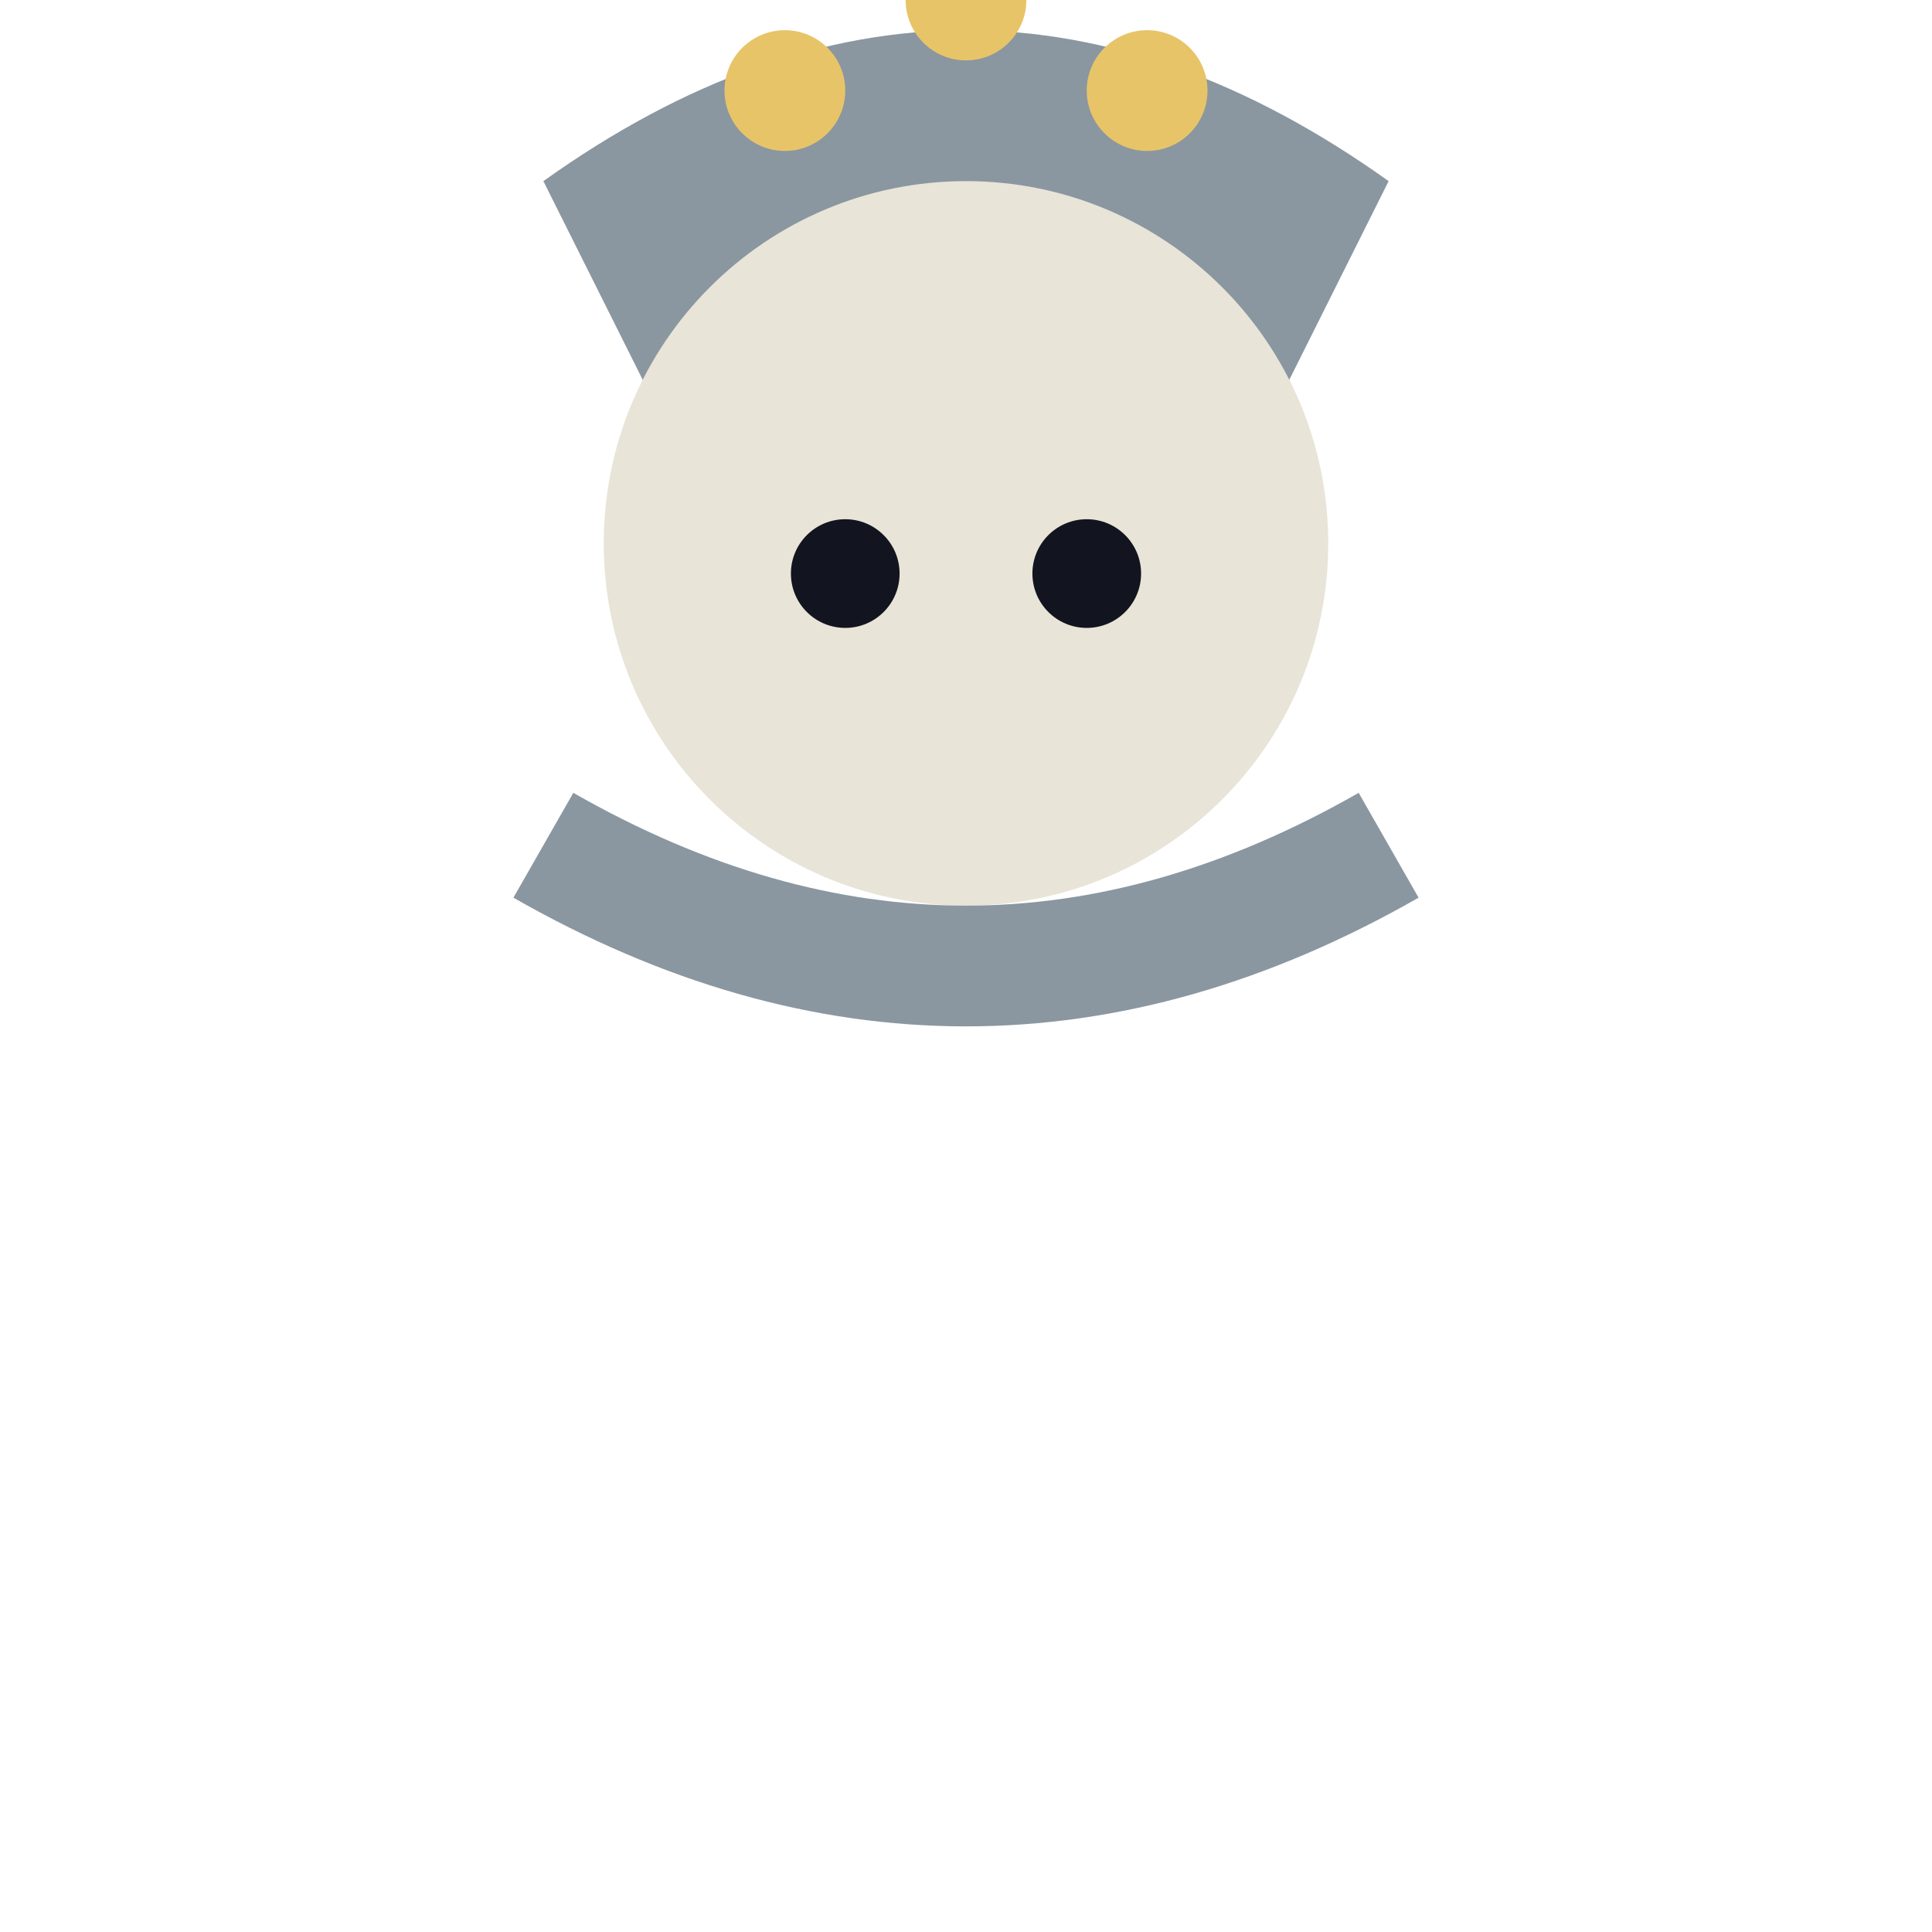
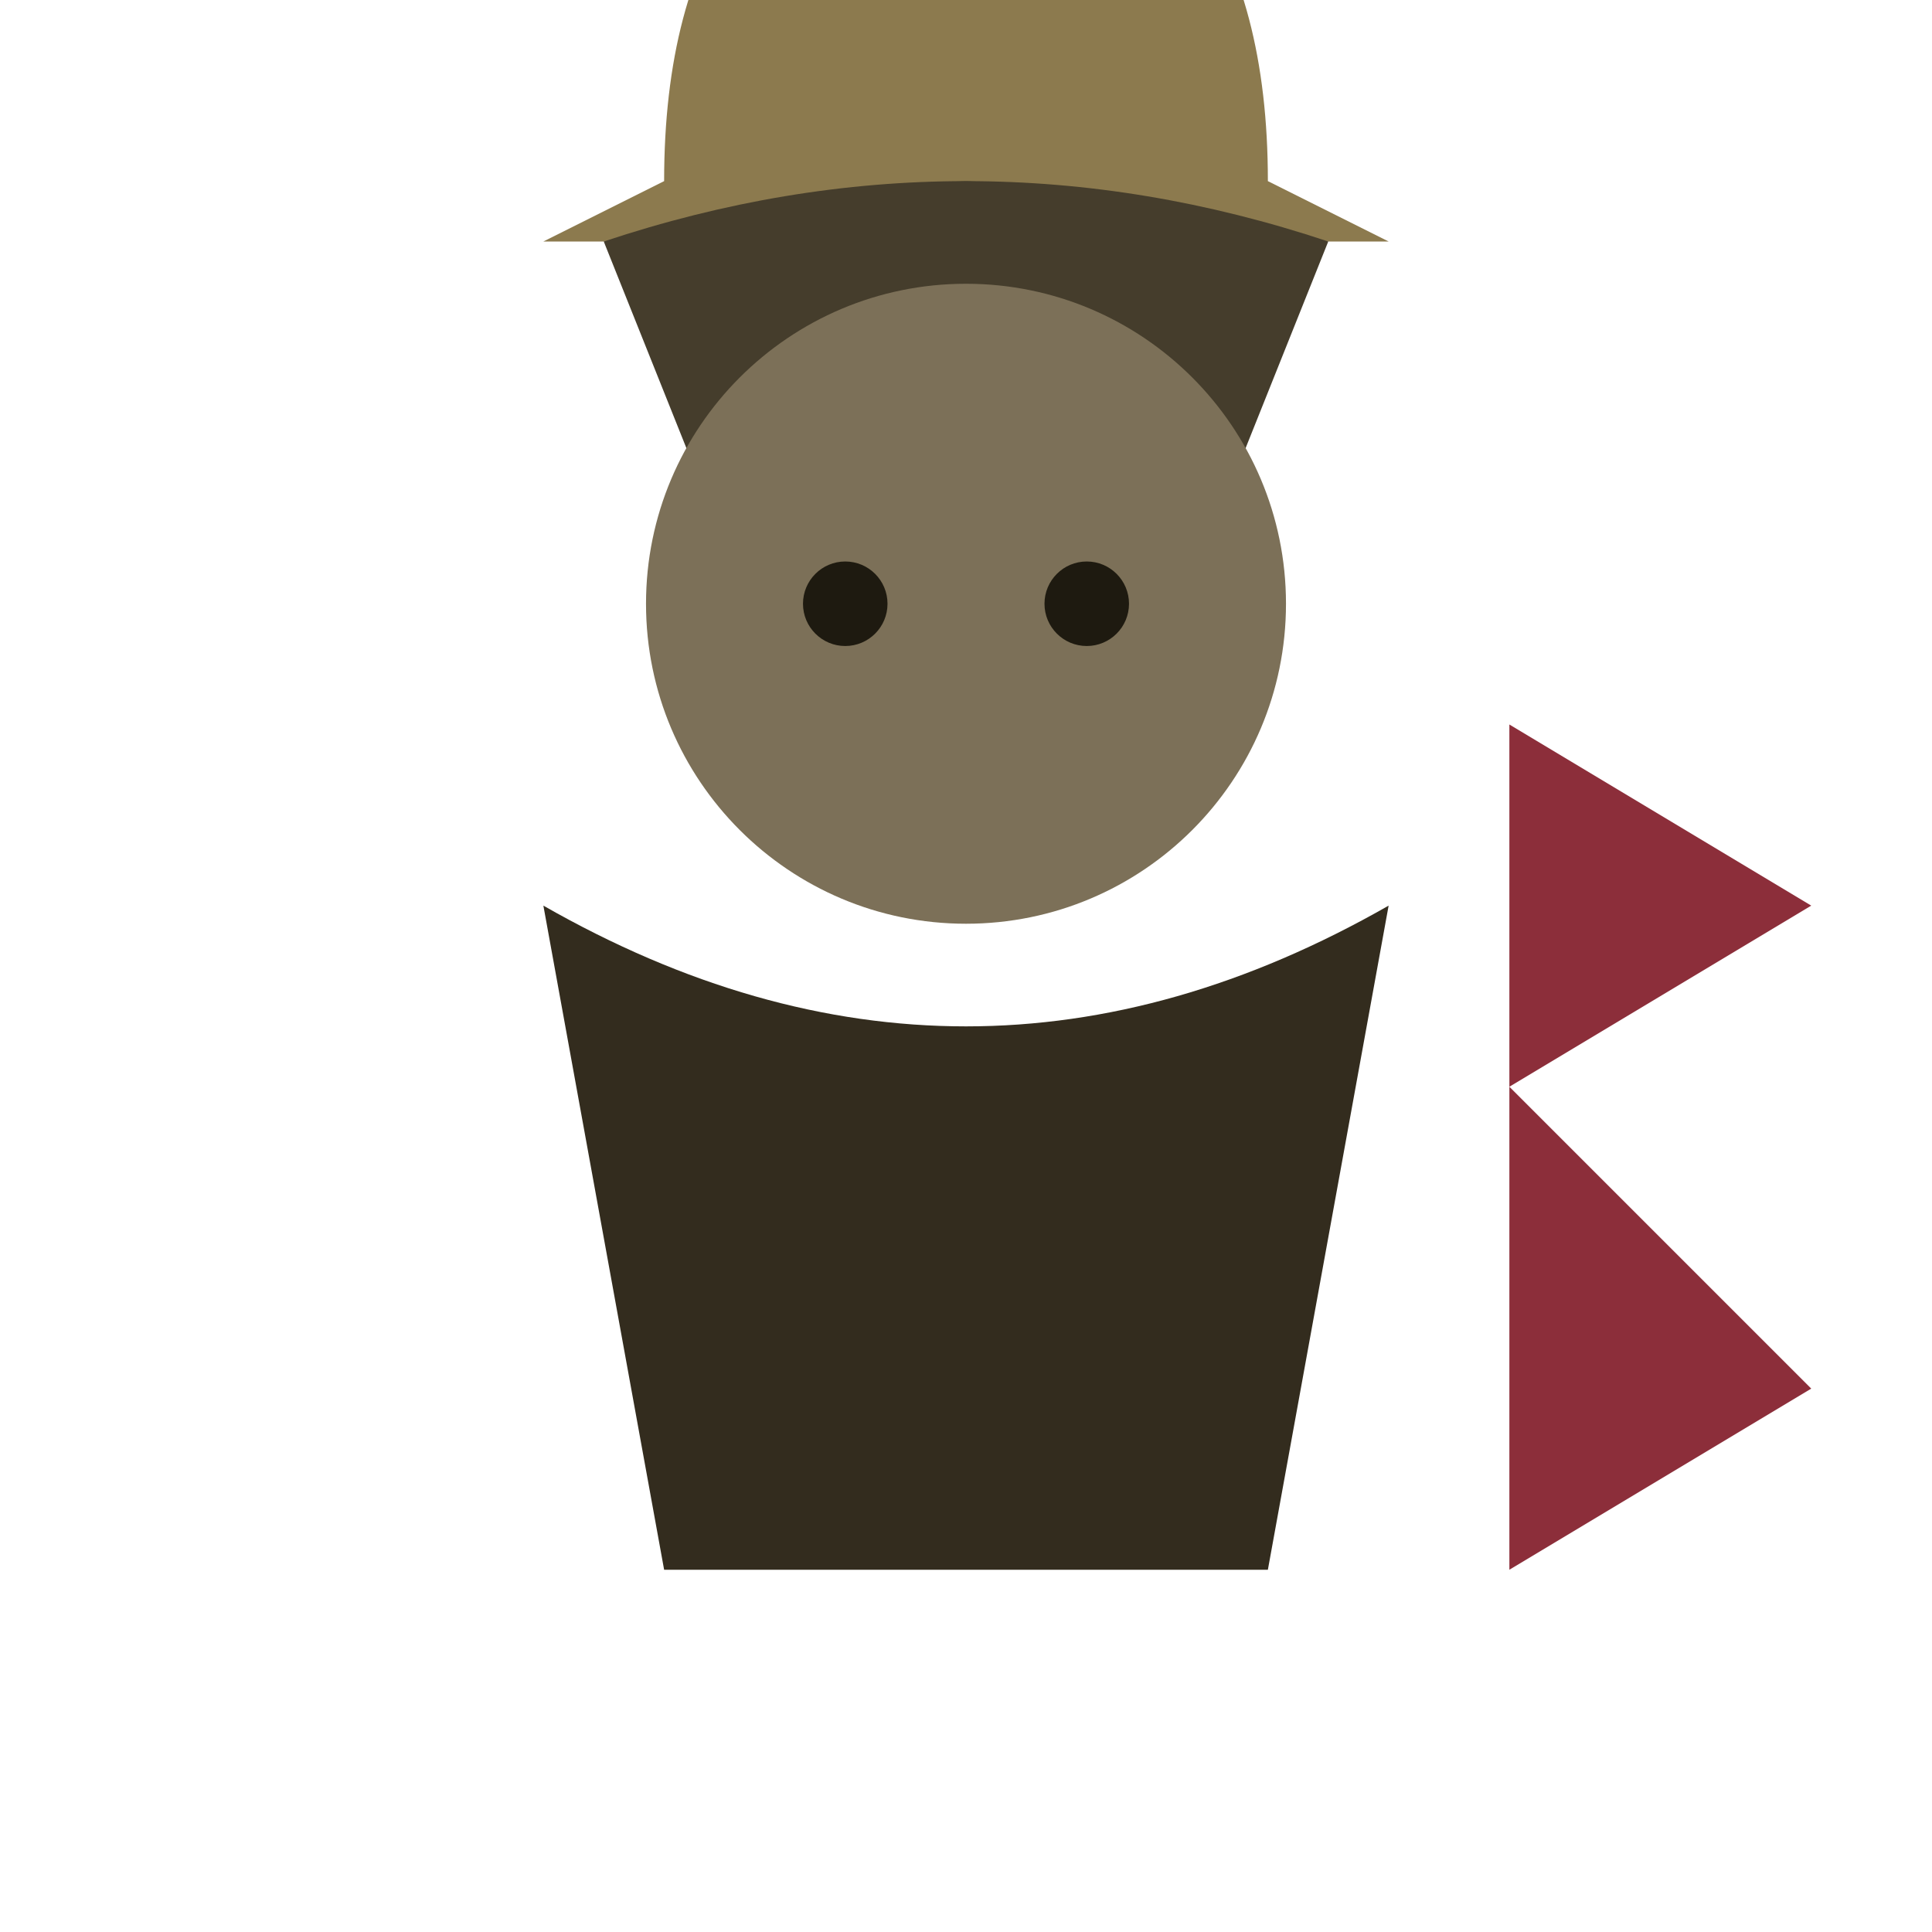
<svg xmlns="http://www.w3.org/2000/svg" viewBox="0 0 32 32">
-   <path d="M9,3 Q16,-2 23,3 L21,7 Q16,4 11,7 Z" fill="#8A97A0" />
-   <circle cx="13" cy="1.5" r="1" fill="#E8C468" />
-   <circle cx="16" cy="0" r="1" fill="#E8C468" />
-   <circle cx="19" cy="1.5" r="1" fill="#E8C468" />
-   <circle cx="16" cy="9" r="6" fill="#E8E4D8" />
-   <circle cx="14" cy="9.5" r="0.9" fill="#12141f" />
-   <circle cx="18" cy="9.5" r="0.9" fill="#12141f" />
-   <path d="M9,14 Q16,18 23,14" stroke="#8A97A0" stroke-width="2" fill="none" />
+   <path d="M11,3 Q11,-3 16,-4 Q21,-3 21,3 L23,4 L9,4 Z" fill="#8C7A4E" />
+   <circle cx="16" cy="4" r="1" fill="#5A4E30" />
+   <path d="M10,4 Q16,2 22,4 L20,9 Q16,7 12,9 Z" fill="#453D2C" />
+   <circle cx="16" cy="10" r="5.3" fill="#7C7058" />
+   <circle cx="14" cy="10" r="0.7" fill="#1E1A10" />
+   <circle cx="18" cy="10" r="0.7" fill="#1E1A10" />
+   <path d="M9,15 Q16,19 23,15 L21,26 L11,26 Z" fill="#332C1E" />
+   <path d="M25,10 L25,26 L30,23 L25,18 L30,15 L25,12 Z" fill="#8C2E3A" />
</svg>
